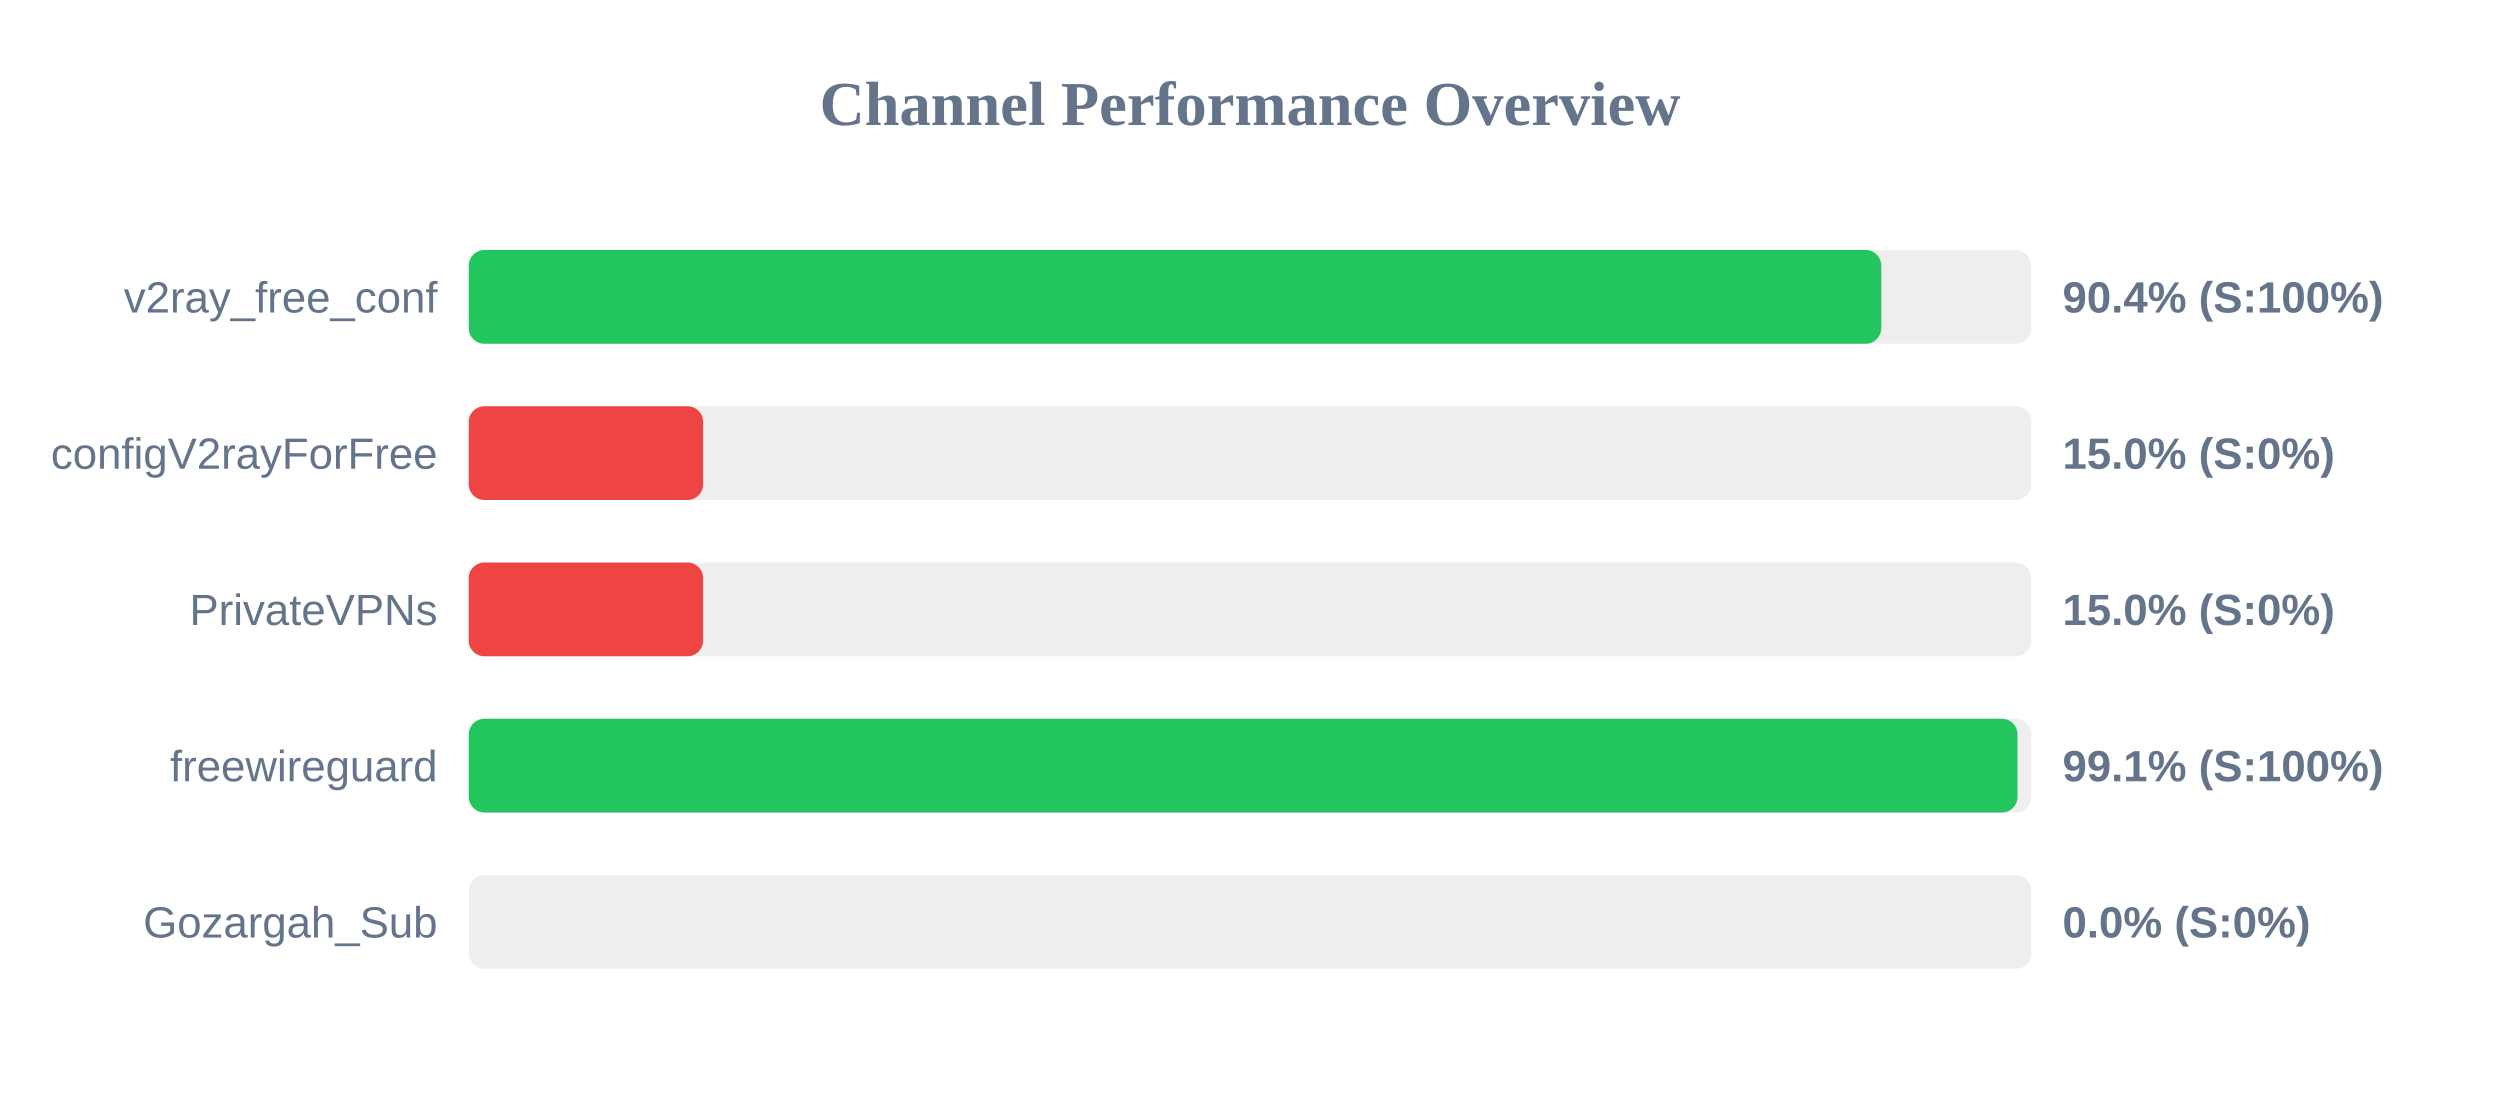
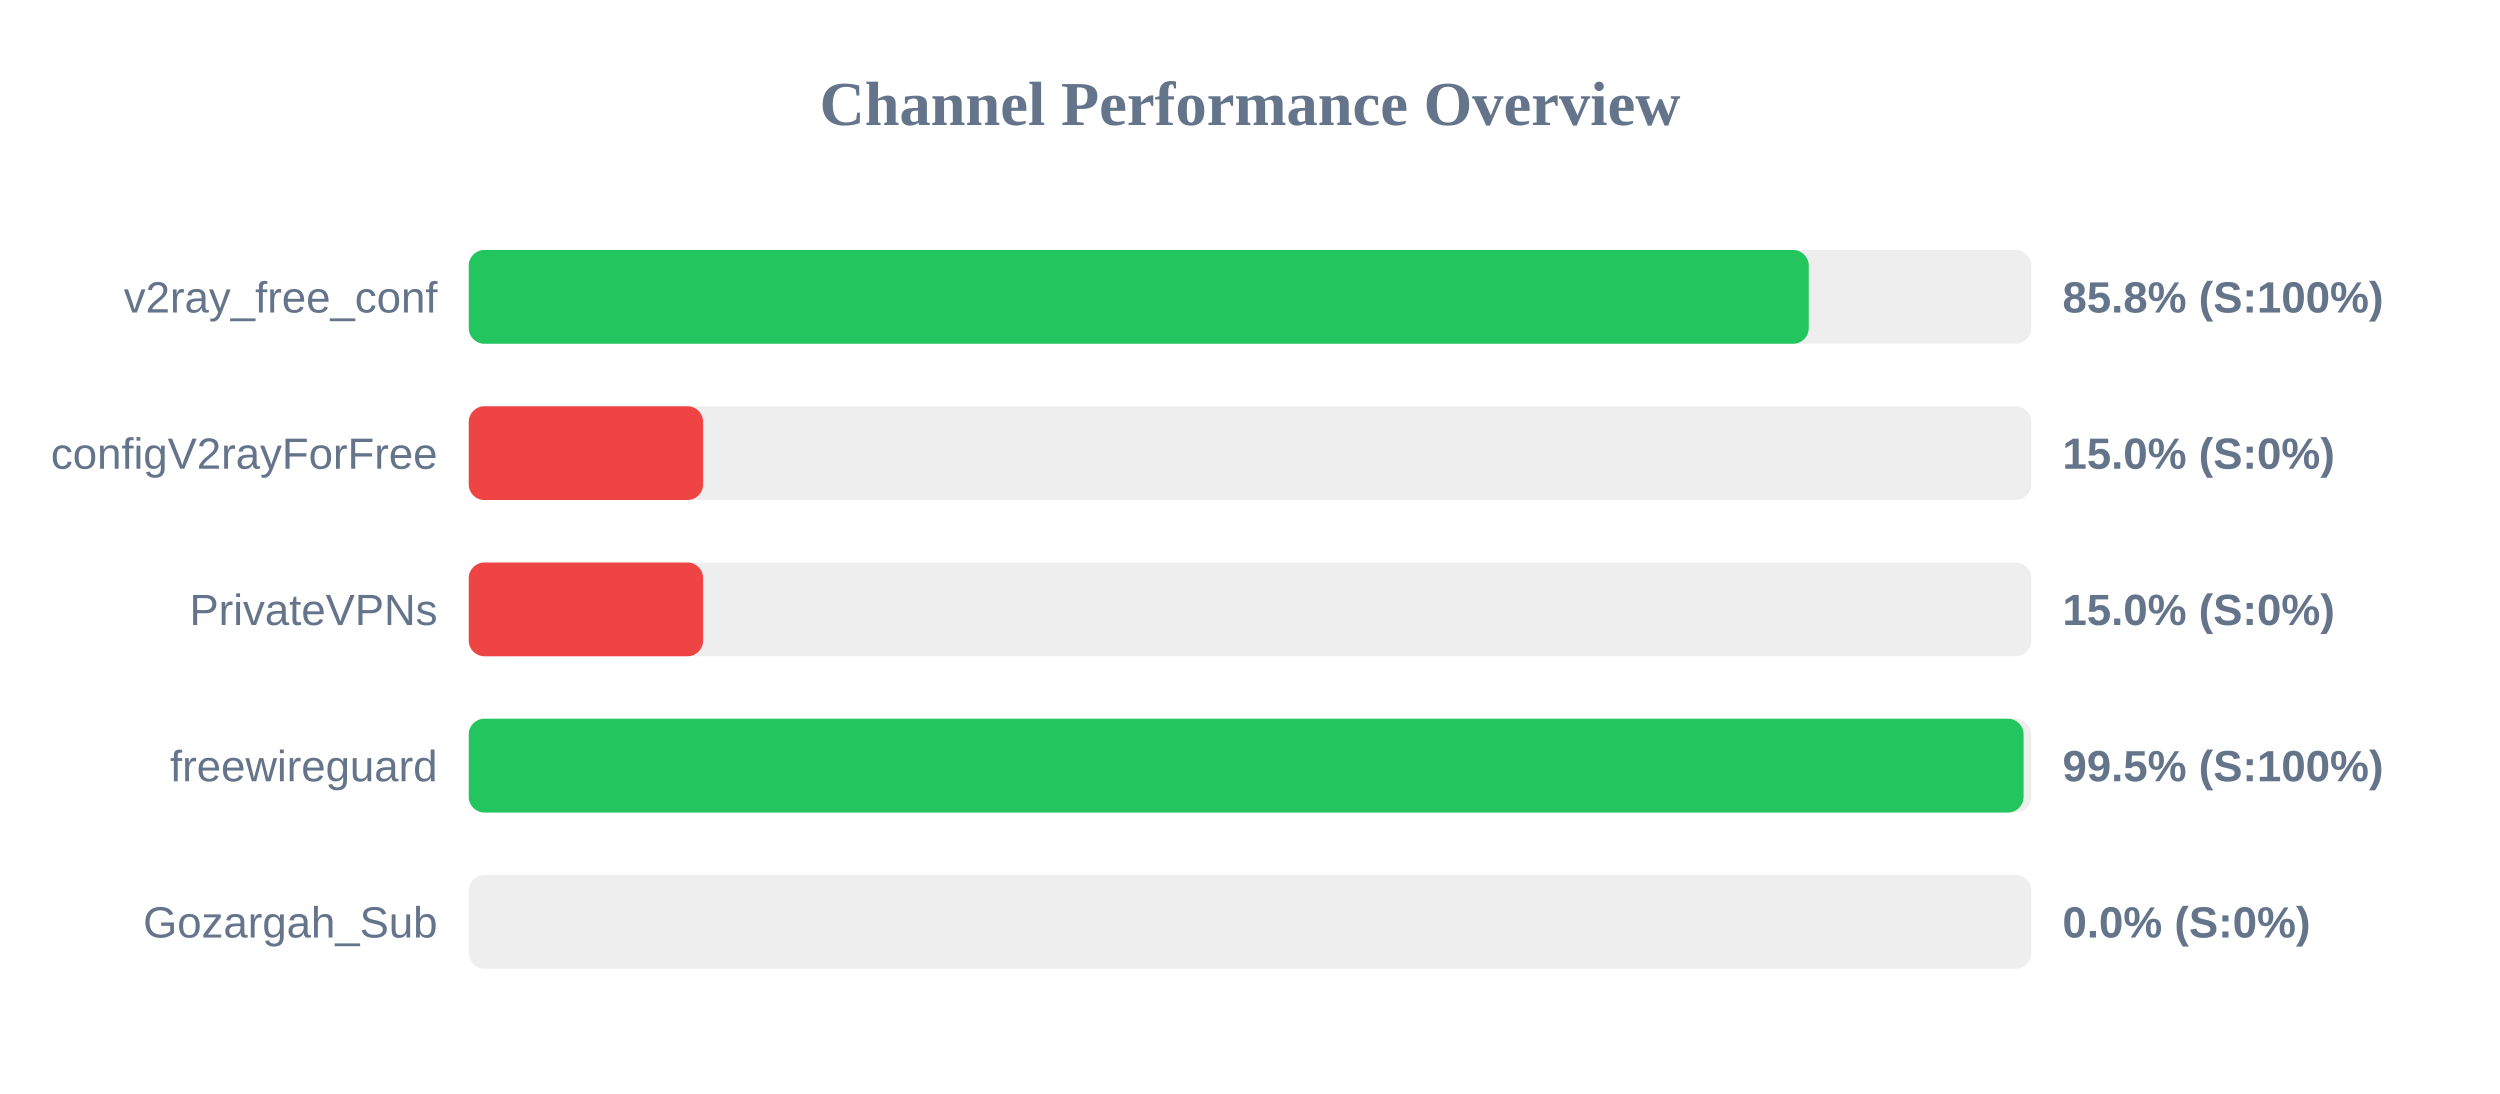
<svg xmlns="http://www.w3.org/2000/svg" width="800" height="350" version="1.1">
  <style>
        .row { font: 14px Arial; fill: #64748b; }
        .score { font: bold 14px Arial; fill: #64748b; }
    </style>
  <text x="400" y="40" text-anchor="middle" font-size="20px" font-weight="bold" fill="#64748b">Channel Performance Overview</text>
  <rect x="150" y="80" width="500" height="30" fill="#eee" rx="5" />
-   <rect x="150" y="80" width="452.0" height="30" fill="#22c55e" rx="5" />
+   <rect x="150" y="80" width="428.8" height="30" fill="#22c55e" rx="5" />
  <text x="140" y="100" text-anchor="end" class="row">v2ray_free_conf</text>
-   <text x="660" y="100" text-anchor="start" class="score">90.4% (S:100%)</text>
+   <text x="660" y="100" text-anchor="start" class="score">85.8% (S:100%)</text>
  <rect x="150" y="130" width="500" height="30" fill="#eee" rx="5" />
  <rect x="150" y="130" width="75.0" height="30" fill="#ef4444" rx="5" />
  <text x="140" y="150" text-anchor="end" class="row">configV2rayForFree</text>
  <text x="660" y="150" text-anchor="start" class="score">15.0% (S:0%)</text>
  <rect x="150" y="180" width="500" height="30" fill="#eee" rx="5" />
  <rect x="150" y="180" width="75.0" height="30" fill="#ef4444" rx="5" />
  <text x="140" y="200" text-anchor="end" class="row">PrivateVPNs</text>
  <text x="660" y="200" text-anchor="start" class="score">15.0% (S:0%)</text>
  <rect x="150" y="230" width="500" height="30" fill="#eee" rx="5" />
-   <rect x="150" y="230" width="495.6" height="30" fill="#22c55e" rx="5" />
+   <rect x="150" y="230" width="497.55" height="30" fill="#22c55e" rx="5" />
  <text x="140" y="250" text-anchor="end" class="row">freewireguard</text>
-   <text x="660" y="250" text-anchor="start" class="score">99.1% (S:100%)</text>
+   <text x="660" y="250" text-anchor="start" class="score">99.5% (S:100%)</text>
  <rect x="150" y="280" width="500" height="30" fill="#eee" rx="5" />
  <rect x="150" y="280" width="0.0" height="30" fill="#ef4444" rx="5" />
  <text x="140" y="300" text-anchor="end" class="row">Gozargah_Sub</text>
  <text x="660" y="300" text-anchor="start" class="score">0.0% (S:0%)</text>
</svg>
